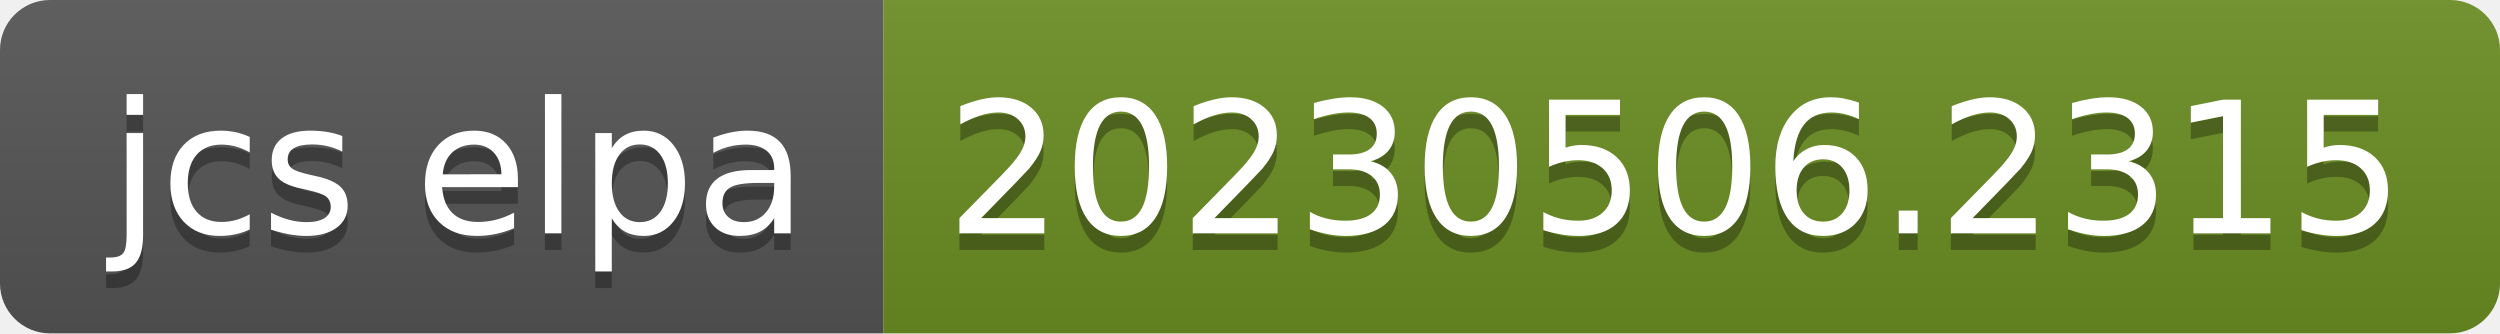
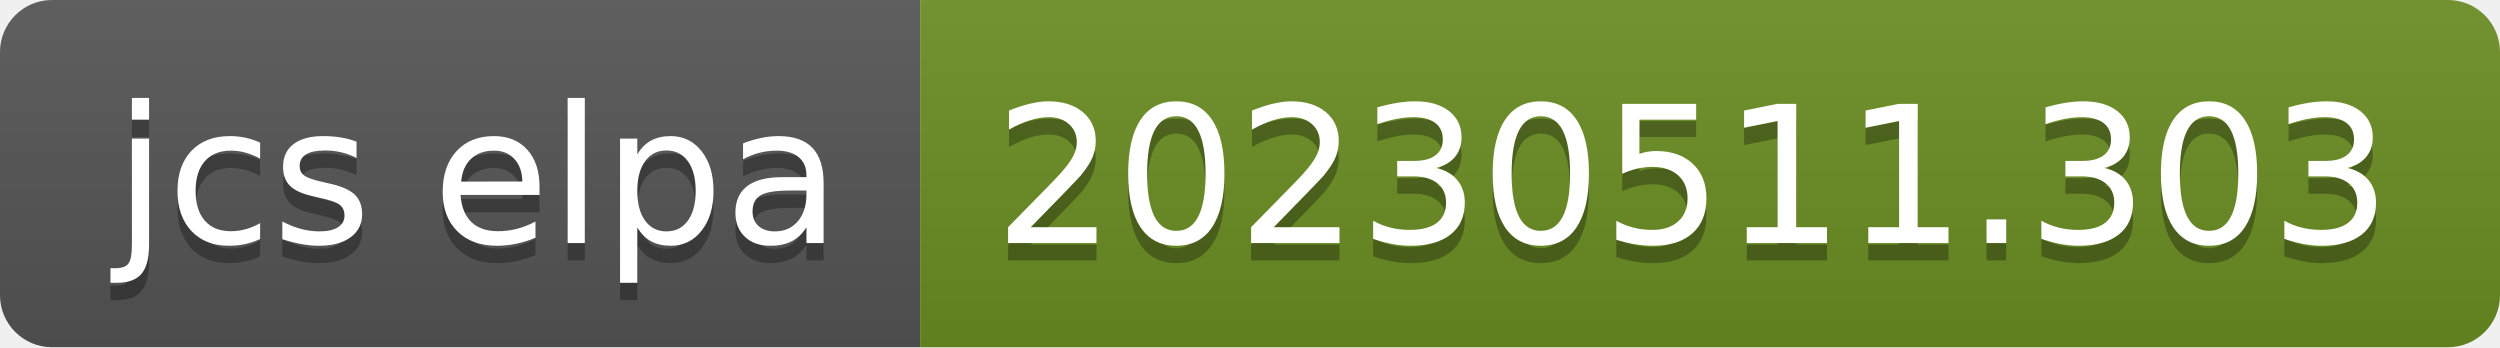
- <svg xmlns="http://www.w3.org/2000/svg" width="150" height="20" role="img" aria-label="jcs elpa: 20230506.2315">
+ <svg xmlns="http://www.w3.org/2000/svg" width="144" height="20" role="img" aria-label="jcs elpa: 20230511.303">
  <linearGradient id="s" x2="0" y2="100%">
    <stop offset="0" stop-color="#bbb" stop-opacity=".1" />
    <stop offset="1" stop-opacity=".1" />
  </linearGradient>
  <clipPath id="r">
-     <rect width="150" height="20" rx="3" fill="#fff" />
+     <rect width="144" height="20" rx="3" fill="#fff" />
  </clipPath>
  <g clip-path="url(#r)">
    <rect width="53" height="20" fill="#555" />
-     <rect x="53" width="97" height="20" fill="#6b8e23" />
-     <rect width="150" height="20" fill="url(#s)" />
+     <rect x="53" width="91" height="20" fill="#6b8e23" />
+     <rect width="144" height="20" fill="url(#s)" />
  </g>
  <g fill="#fff" text-anchor="middle" font-family="Verdana,Geneva,DejaVu Sans,sans-serif" text-rendering="geometricPrecision" font-size="110">
    <text aria-hidden="true" x="275" y="150" fill="#010101" fill-opacity=".3" transform="scale(.1)" textLength="430">jcs elpa</text>
    <text x="275" y="140" transform="scale(.1)" fill="#fff" textLength="430">jcs elpa</text>
-     <text aria-hidden="true" x="1005" y="150" fill="#010101" fill-opacity=".3" transform="scale(.1)" textLength="870">20230506.2315</text>
-     <text x="1005" y="140" transform="scale(.1)" fill="#fff" textLength="870">20230506.2315</text>
+     <text aria-hidden="true" x="975" y="150" fill="#010101" fill-opacity=".3" transform="scale(.1)" textLength="810">20230511.303</text>
+     <text x="975" y="140" transform="scale(.1)" fill="#fff" textLength="810">20230511.303</text>
  </g>
</svg>
